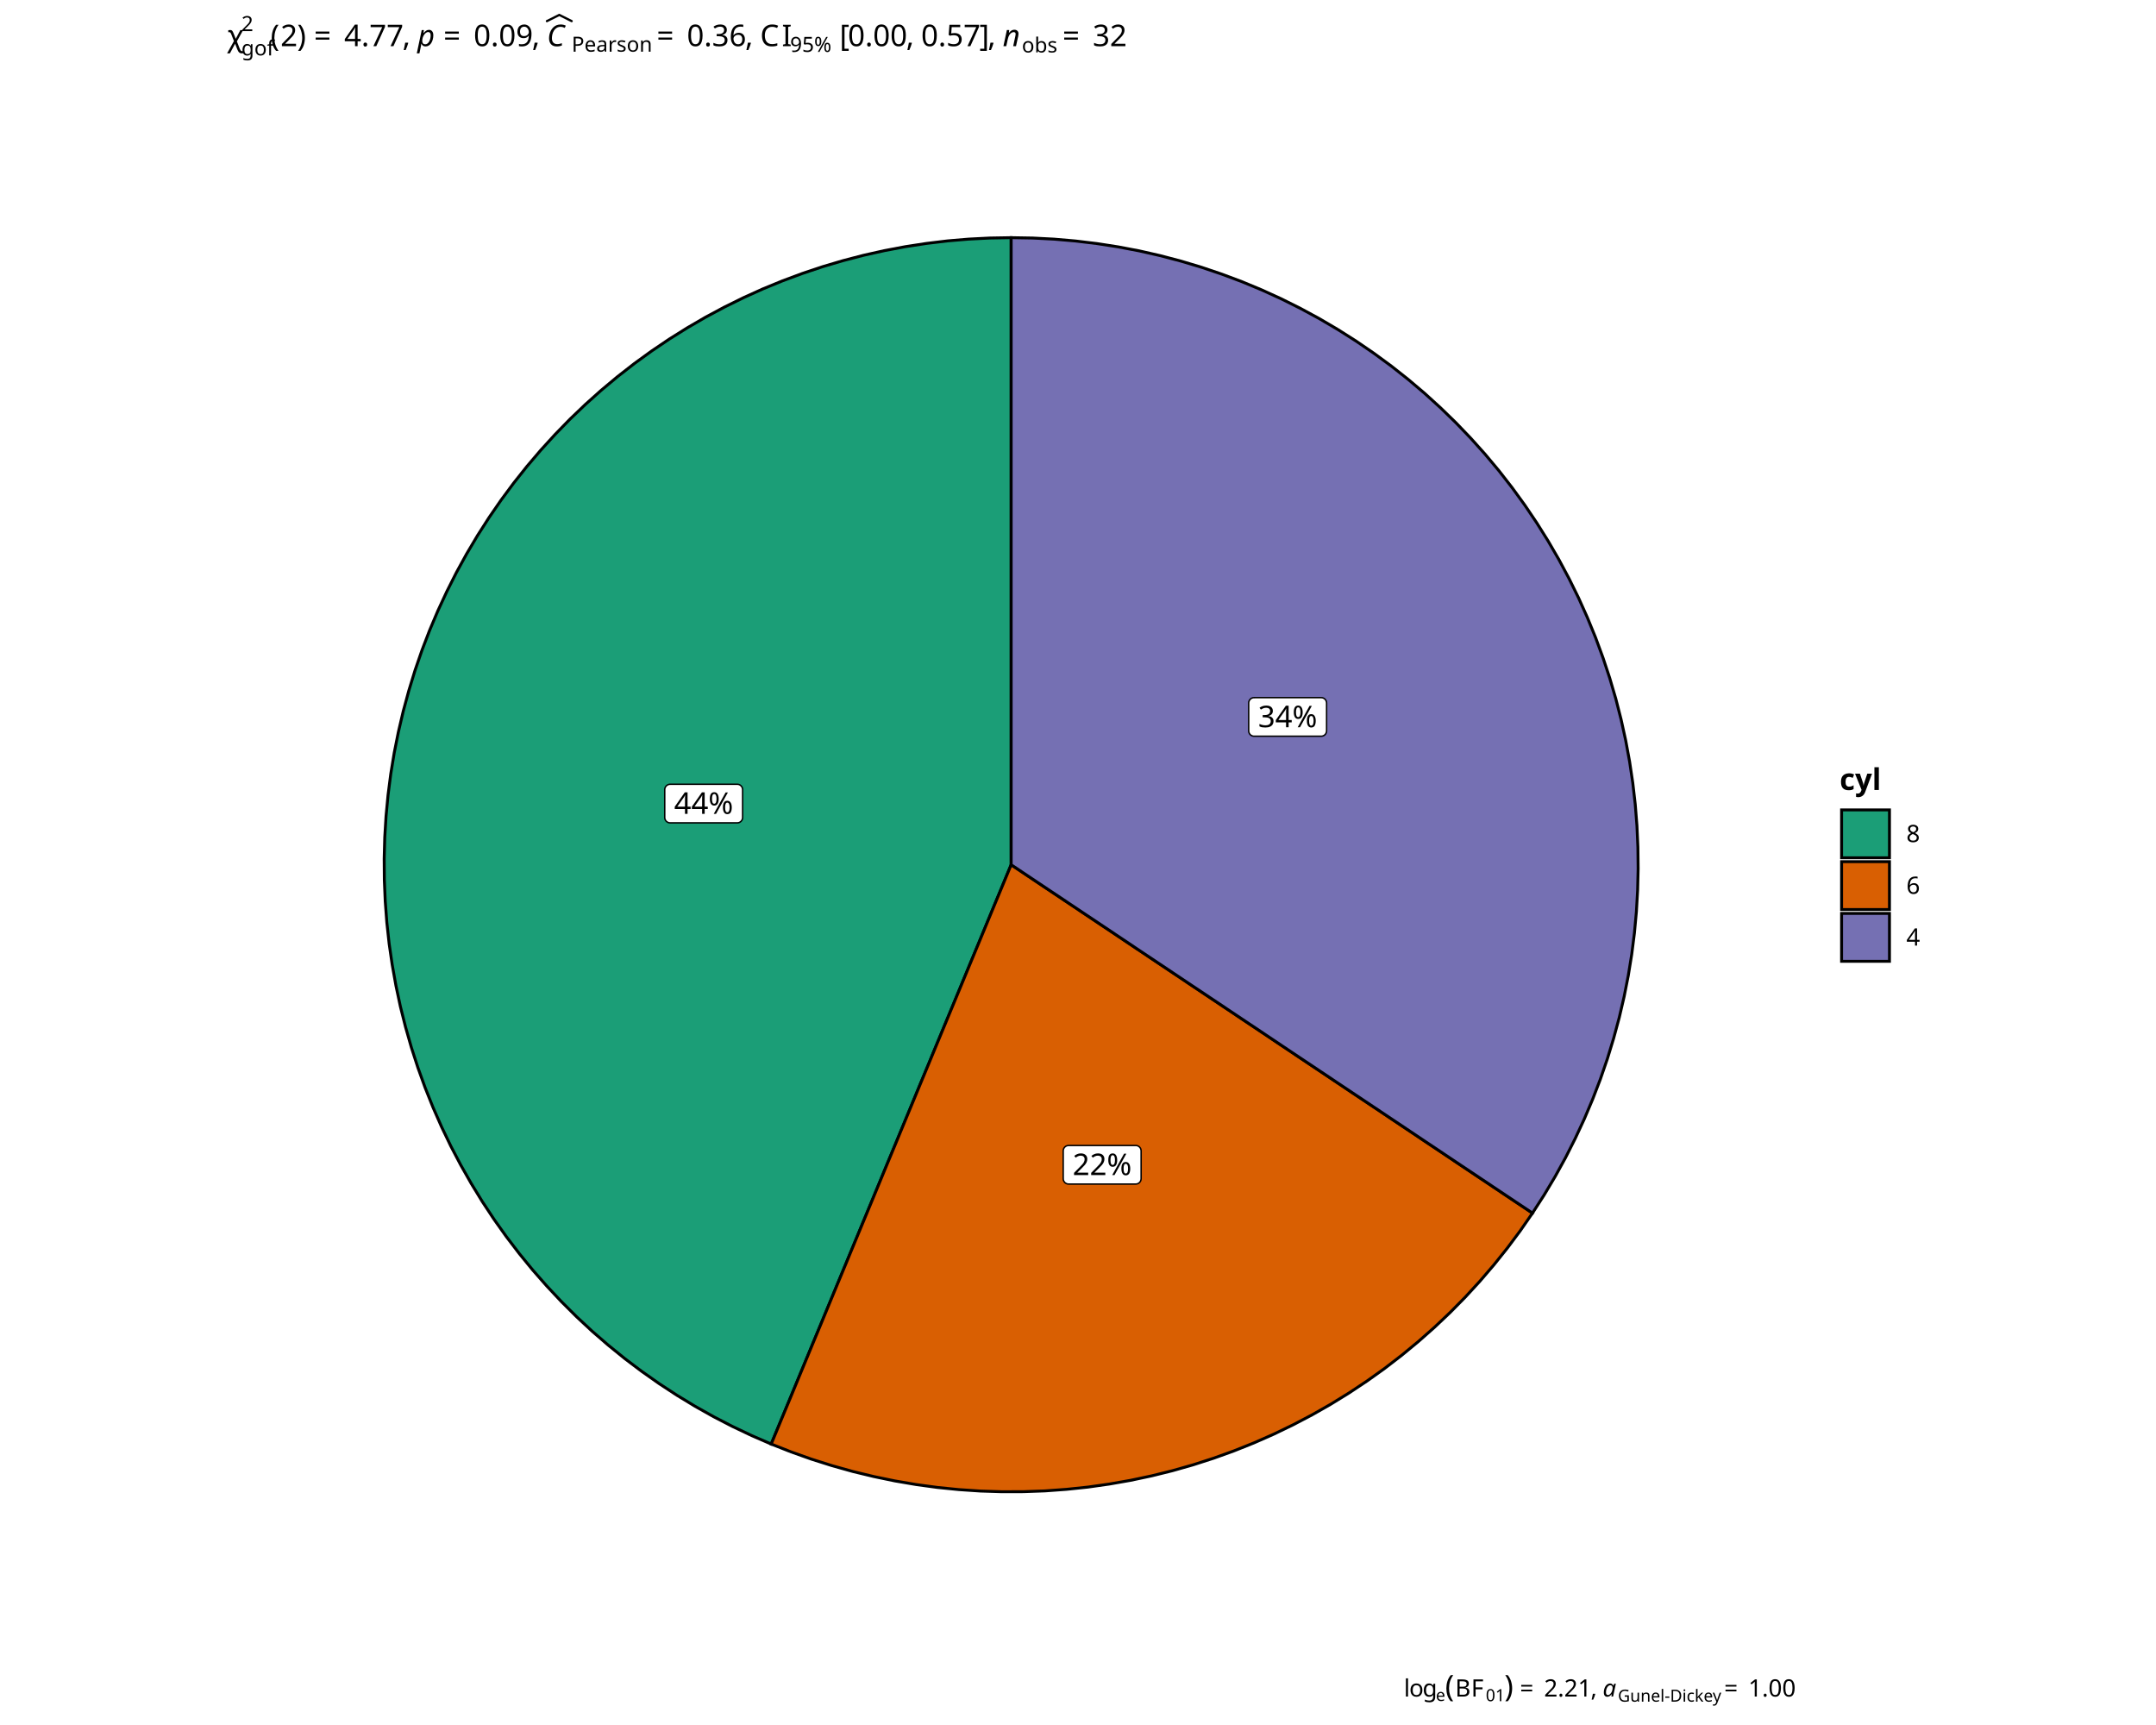
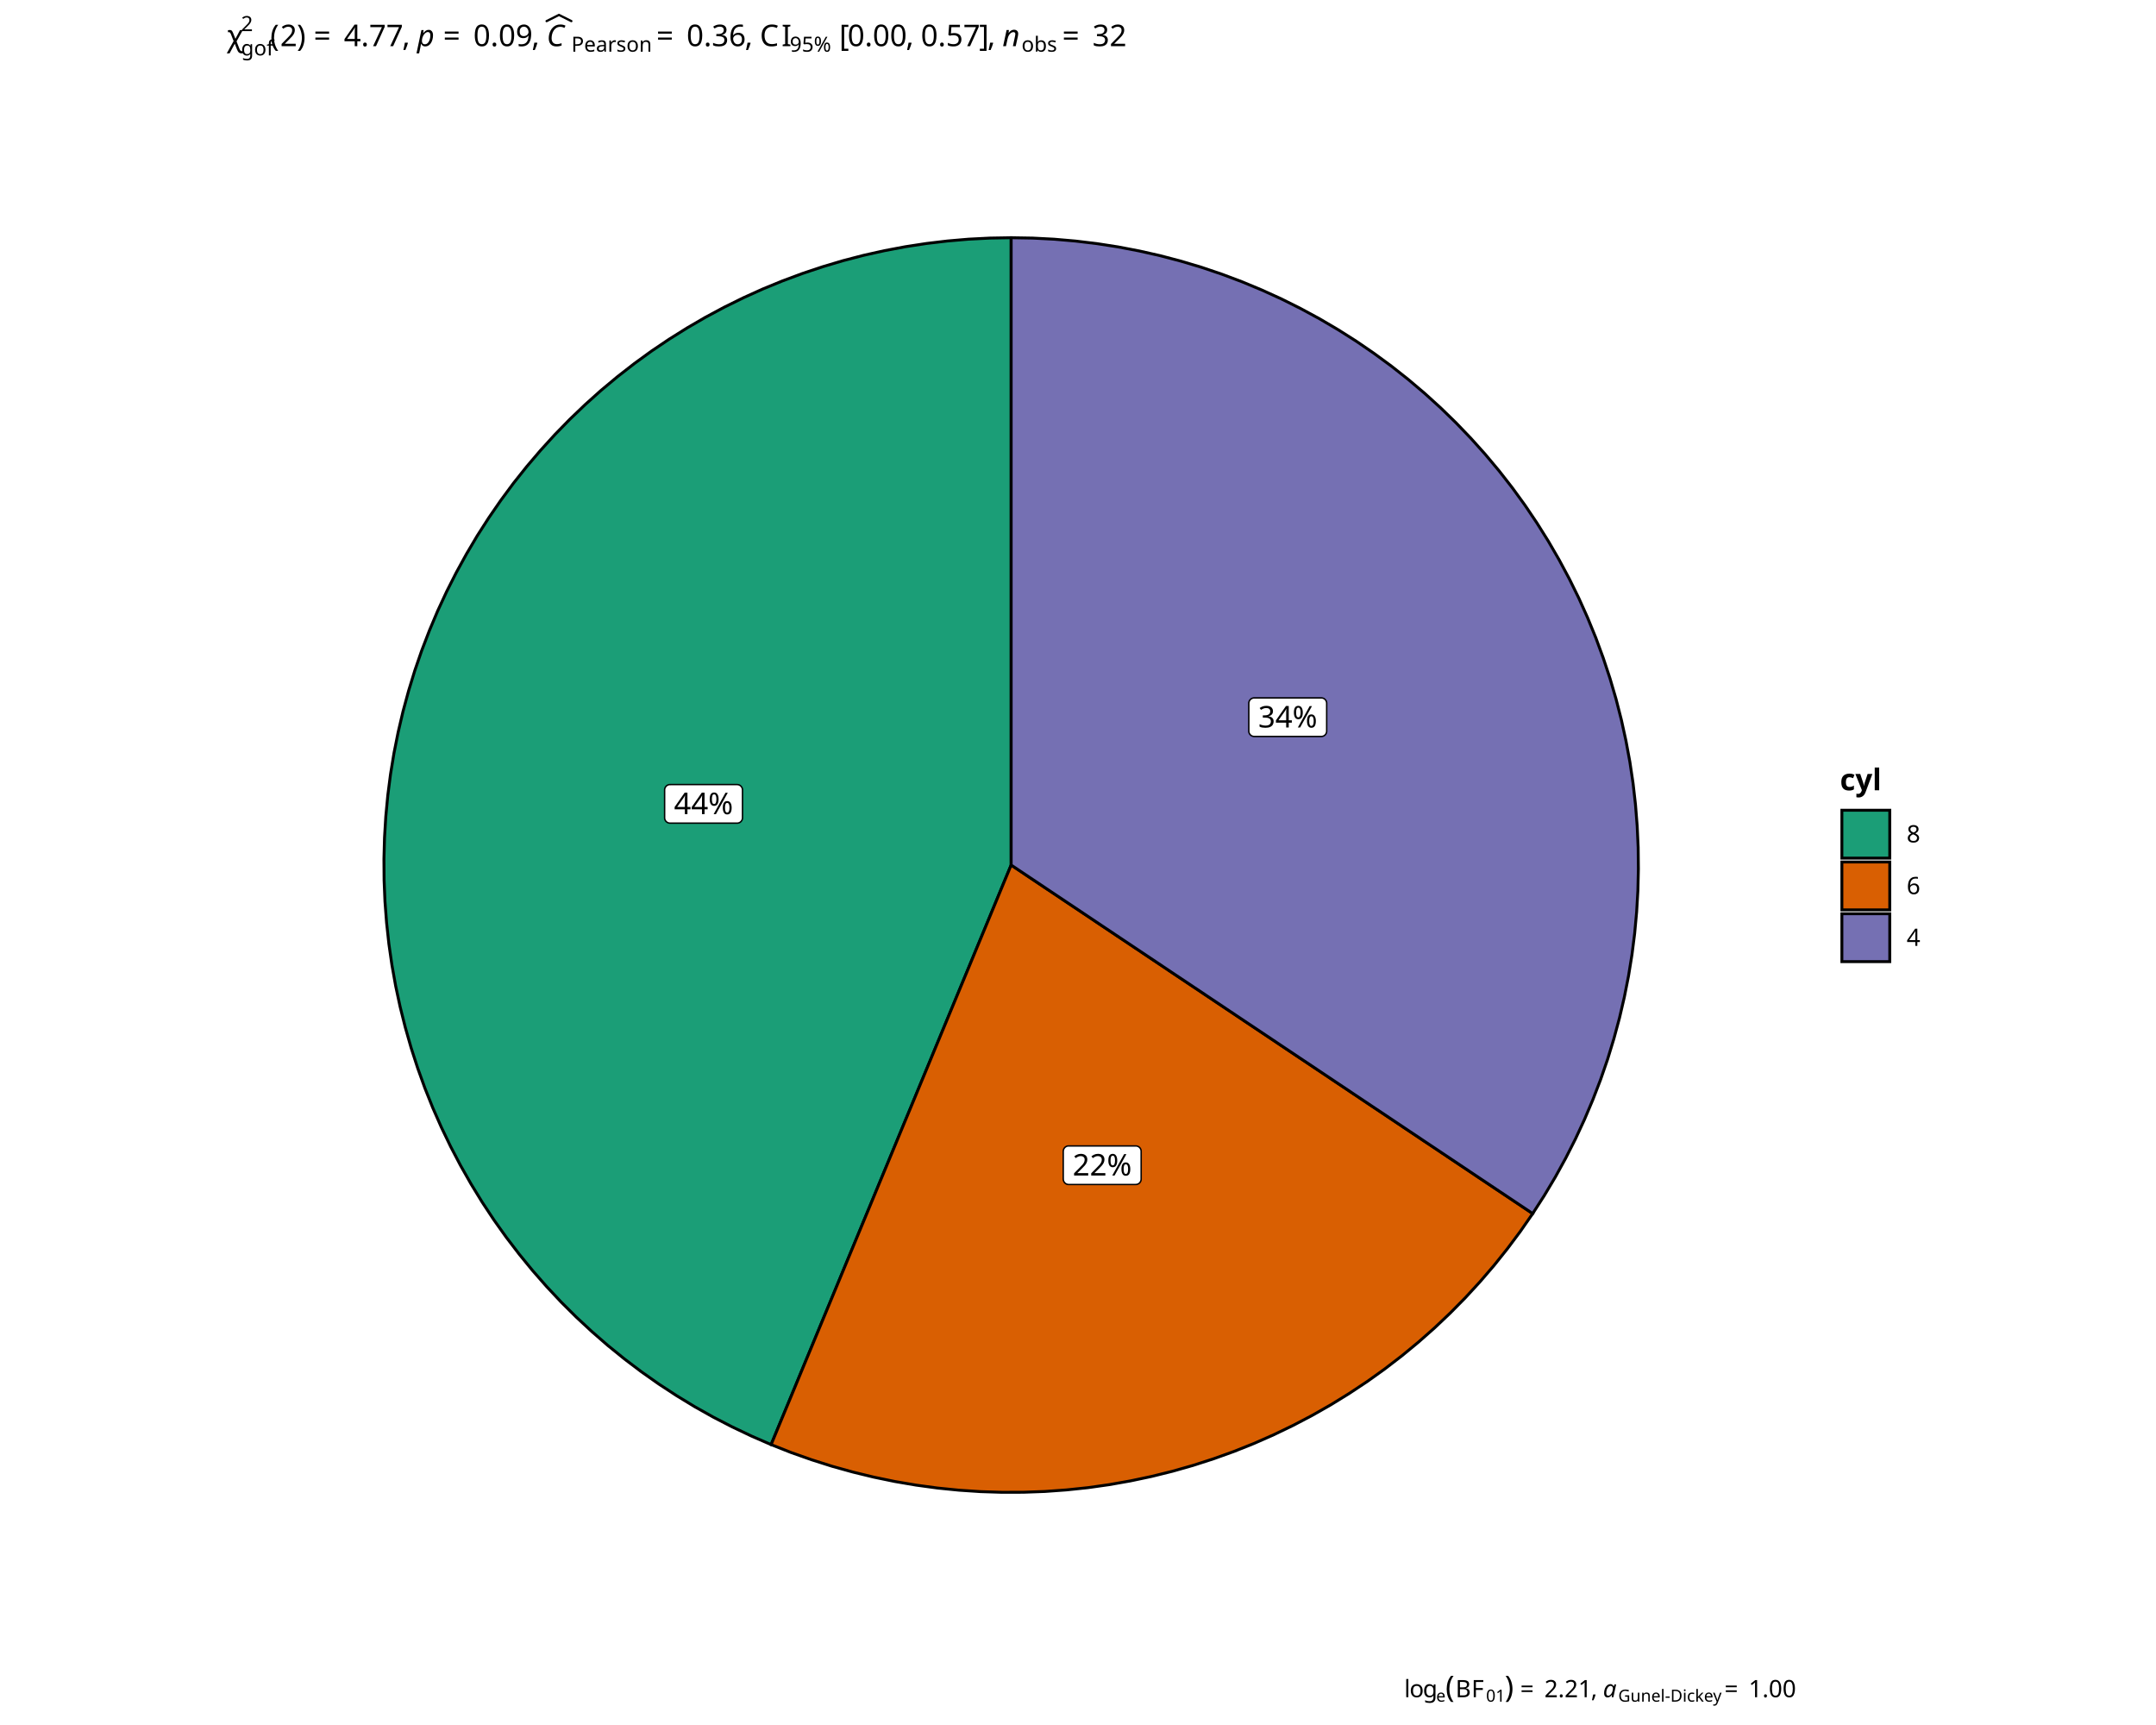
<svg xmlns="http://www.w3.org/2000/svg" class="svglite" data-engine-version="2.0" width="720.00pt" height="576.00pt" viewBox="0 0 720.00 576.00">
  <defs>
    <style type="text/css">
    .svglite line, .svglite polyline, .svglite polygon, .svglite path, .svglite rect, .svglite circle {
      fill: none;
      stroke: #000000;
      stroke-linecap: round;
      stroke-linejoin: round;
      stroke-miterlimit: 10.00;
    }
  </style>
  </defs>
  <rect width="100%" height="100%" style="stroke: none; fill: #FFFFFF;" />
  <defs>
    <clipPath id="cpMC4wMHw3MjAuMDB8MC4wMHw1NzYuMDA=">
      <rect x="0.00" y="0.00" width="720.00" height="576.00" />
    </clipPath>
  </defs>
  <g clip-path="url(#cpMC4wMHw3MjAuMDB8MC4wMHw1NzYuMDA=)">
</g>
  <defs>
-     <clipPath id="cpNjguOTd8NjUxLjAzfDAuMDB8NTc2LjAw">
-       <rect x="68.97" y="0.00" width="582.06" height="576.00" />
+     <clipPath id="cpNjguODd8NjUxLjEzfDAuMDB8NTc2LjAw">
+       <rect x="68.87" y="0.00" width="582.27" height="576.00" />
    </clipPath>
  </defs>
-   <g clip-path="url(#cpNjguOTd8NjUxLjAzfDAuMDB8NTc2LjAw)">
-     <rect x="68.97" y="0.00" width="582.06" height="576.00" style="stroke-width: 0.97; stroke: #FFFFFF; fill: #FFFFFF;" />
+   <g clip-path="url(#cpNjguODd8NjUxLjEzfDAuMDB8NTc2LjAw)">
+     <rect x="68.87" y="0.00" width="582.27" height="576.00" style="stroke-width: 0.97; stroke: #FFFFFF; fill: #FFFFFF;" />
  </g>
  <g clip-path="url(#cpMC4wMHw3MjAuMDB8MC4wMHw1NzYuMDA=)">
</g>
  <defs>
-     <clipPath id="cpNzUuOTV8NTk5LjQxfDI3LjAxfDU1MC40OA==">
-       <rect x="75.95" y="27.01" width="523.46" height="523.46" />
+     <clipPath id="cpNzUuODR8NTk5LjUyfDI3LjAxfDU1MC42OQ==">
+       <rect x="75.84" y="27.01" width="523.67" height="523.67" />
    </clipPath>
  </defs>
-   <g clip-path="url(#cpNzUuOTV8NTk5LjQxfDI3LjAxfDU1MC40OA==)">
-     <rect x="75.95" y="27.01" width="523.46" height="523.46" style="stroke-width: 0.97; stroke: none; fill: #FFFFFF;" />
-     <polygon points="337.68,288.75 337.68,281.53 337.68,274.31 337.68,267.09 337.68,259.87 337.68,252.64 337.68,245.42 337.68,238.20 337.68,230.98 337.68,223.76 337.68,216.54 337.68,209.32 337.68,202.10 337.68,194.88 337.68,187.66 337.68,180.44 337.68,173.22 337.68,166.00 337.68,158.78 337.68,151.56 337.68,144.34 337.68,137.12 337.68,129.90 337.68,122.68 337.68,115.46 337.68,108.24 337.68,101.02 337.68,93.80 337.68,86.58 337.68,79.36 330.57,79.48 323.48,79.84 316.40,80.44 309.34,81.29 302.32,82.37 295.34,83.69 288.40,85.24 281.53,87.03 274.71,89.05 267.98,91.30 261.32,93.78 254.74,96.48 248.27,99.41 241.90,102.55 235.63,105.91 229.49,109.48 223.47,113.25 217.58,117.23 211.83,121.40 206.22,125.77 200.77,130.32 195.47,135.06 190.34,139.97 185.38,145.06 180.59,150.31 175.98,155.72 171.56,161.28 167.33,166.99 163.30,172.84 159.47,178.82 155.84,184.93 152.42,191.16 149.22,197.51 146.23,203.95 143.46,210.50 140.92,217.13 138.60,223.85 136.52,230.64 134.66,237.50 133.04,244.42 131.65,251.39 130.50,258.40 129.59,265.45 128.92,272.52 128.49,279.61 128.30,286.72 128.35,293.82 128.65,300.92 129.18,308.01 129.95,315.07 130.97,322.10 132.22,329.10 133.70,336.05 135.43,342.94 137.38,349.77 139.57,356.53 141.98,363.21 144.62,369.81 147.48,376.31 150.56,382.72 153.86,389.01 157.37,395.19 161.08,401.25 165.00,407.18 169.12,412.97 173.43,418.61 177.93,424.11 182.62,429.45 187.48,434.63 192.52,439.65 197.72,444.49 203.09,449.14 208.61,453.62 214.28,457.90 220.09,461.99 226.03,465.88 232.11,469.57 238.30,473.05 244.61,476.31 251.03,479.36 257.55,482.19 260.31,475.52 263.08,468.85 265.84,462.18 268.60,455.51 271.36,448.84 274.13,442.17 276.89,435.50 279.65,428.83 282.42,422.16 285.18,415.49 287.94,408.82 290.71,402.15 293.47,395.48 296.23,388.80 299.00,382.13 301.76,375.46 304.52,368.79 307.28,362.12 310.05,355.45 312.81,348.78 315.57,342.11 318.34,335.44 321.10,328.77 323.86,322.10 326.63,315.43 329.39,308.76 332.15,302.09 334.92,295.42 337.68,288.75 " style="stroke-width: 0.97; stroke-linecap: butt; stroke-linejoin: miter; fill: #1B9E77;" />
-     <polygon points="337.68,288.75 334.92,295.42 332.15,302.09 329.39,308.76 326.63,315.43 323.86,322.10 321.10,328.77 318.34,335.44 315.57,342.11 312.81,348.78 310.05,355.45 307.28,362.12 304.52,368.79 301.76,375.46 299.00,382.13 296.23,388.80 293.47,395.48 290.71,402.15 287.94,408.82 285.18,415.49 282.42,422.16 279.65,428.83 276.89,435.50 274.13,442.17 271.36,448.84 268.60,455.51 265.84,462.18 263.08,468.85 260.31,475.52 257.55,482.19 264.24,484.83 271.02,487.24 277.88,489.41 284.81,491.35 291.80,493.04 298.85,494.50 305.94,495.71 313.07,496.68 320.23,497.40 327.40,497.88 334.59,498.11 341.79,498.09 348.98,497.83 356.15,497.31 363.31,496.56 370.43,495.55 377.52,494.31 384.56,492.82 391.54,491.09 398.46,489.12 405.31,486.91 412.08,484.47 418.76,481.80 425.34,478.90 431.82,475.77 438.19,472.43 444.44,468.87 450.57,465.09 456.56,461.11 462.41,456.93 468.11,452.54 473.66,447.96 479.05,443.20 484.28,438.25 489.33,433.13 494.20,427.83 498.88,422.37 503.38,416.75 507.68,410.99 511.78,405.07 505.77,401.06 499.77,397.05 493.77,393.04 487.76,389.03 481.76,385.02 475.76,381.01 469.75,376.99 463.75,372.98 457.75,368.97 451.74,364.96 445.74,360.95 439.74,356.94 433.73,352.93 427.73,348.92 421.73,344.90 415.72,340.89 409.72,336.88 403.72,332.87 397.71,328.86 391.71,324.85 385.71,320.84 379.70,316.83 373.70,312.81 367.70,308.80 361.69,304.79 355.69,300.78 349.68,296.77 343.68,292.76 337.68,288.75 " style="stroke-width: 0.97; stroke-linecap: butt; stroke-linejoin: miter; fill: #D95F02;" />
-     <polygon points="337.68,288.75 343.68,292.76 349.68,296.77 355.69,300.78 361.69,304.79 367.70,308.80 373.70,312.81 379.70,316.83 385.71,320.84 391.71,324.85 397.71,328.86 403.72,332.87 409.72,336.88 415.72,340.89 421.73,344.90 427.73,348.92 433.73,352.93 439.74,356.94 445.74,360.95 451.74,364.96 457.75,368.97 463.75,372.98 469.75,376.99 475.76,381.01 481.76,385.02 487.76,389.03 493.77,393.04 499.77,397.05 505.77,401.06 511.78,405.07 515.66,399.04 519.34,392.87 522.80,386.59 526.04,380.18 529.07,373.67 531.87,367.06 534.44,360.36 536.78,353.57 538.88,346.71 540.75,339.78 542.38,332.79 543.77,325.75 544.92,318.66 545.82,311.54 546.48,304.39 546.89,297.23 547.06,290.05 546.98,282.87 546.66,275.70 546.09,268.55 545.27,261.42 544.21,254.32 542.91,247.26 541.37,240.25 539.59,233.29 537.57,226.41 535.31,219.59 532.83,212.86 530.11,206.21 527.17,199.66 524.00,193.22 520.62,186.89 517.02,180.68 513.21,174.60 509.20,168.65 504.98,162.84 500.57,157.18 495.96,151.67 491.17,146.33 486.20,141.15 481.05,136.15 475.74,131.32 470.26,126.68 464.63,122.23 458.84,117.98 452.92,113.93 446.86,110.08 440.67,106.44 434.36,103.02 427.94,99.81 421.41,96.83 414.78,94.07 408.06,91.55 401.26,89.25 394.39,87.19 387.45,85.36 380.45,83.77 373.39,82.43 366.30,81.33 359.18,80.47 352.02,79.85 344.86,79.48 337.68,79.36 337.68,86.58 337.68,93.80 337.68,101.02 337.68,108.24 337.68,115.46 337.68,122.68 337.68,129.90 337.68,137.12 337.68,144.34 337.68,151.56 337.68,158.78 337.68,166.00 337.68,173.22 337.68,180.44 337.68,187.66 337.68,194.88 337.68,202.10 337.68,209.32 337.68,216.54 337.68,223.76 337.68,230.98 337.68,238.20 337.68,245.42 337.68,252.64 337.68,259.87 337.68,267.09 337.68,274.31 337.68,281.53 337.68,288.75 " style="stroke-width: 0.97; stroke-linecap: butt; stroke-linejoin: miter; fill: #7570B3;" />
-     <polygon points="223.79,274.76 246.20,274.76 246.13,274.76 246.42,274.75 246.71,274.69 246.98,274.59 247.23,274.44 247.45,274.26 247.64,274.04 247.80,273.80 247.91,273.53 247.98,273.25 248.00,272.96 248.00,272.96 248.00,263.68 248.00,263.68 247.98,263.39 247.91,263.11 247.80,262.84 247.64,262.60 247.45,262.38 247.23,262.20 246.98,262.05 246.71,261.95 246.42,261.89 246.20,261.88 223.79,261.88 224.01,261.89 223.72,261.88 223.43,261.92 223.15,262.00 222.89,262.12 222.65,262.29 222.44,262.49 222.27,262.72 222.13,262.97 222.04,263.25 221.99,263.54 221.99,263.68 221.99,272.96 221.99,272.82 221.99,273.11 222.04,273.39 222.13,273.67 222.27,273.92 222.44,274.16 222.65,274.36 222.89,274.52 223.15,274.65 223.43,274.73 223.72,274.76 " style="stroke-width: 0.48; fill: #FFFFFF;" />
-     <text x="235.00" y="271.76" text-anchor="middle" style="font-size: 10.00px; font-family: sans;" textLength="20.02px" lengthAdjust="spacingAndGlyphs">44%</text>
-     <polygon points="356.86,395.37 379.28,395.37 379.20,395.37 379.49,395.36 379.78,395.30 380.05,395.20 380.30,395.05 380.52,394.87 380.72,394.65 380.87,394.41 380.98,394.14 381.05,393.86 381.08,393.57 381.08,393.57 381.08,384.29 381.08,384.29 381.05,384.00 380.98,383.72 380.87,383.45 380.72,383.21 380.52,382.99 380.30,382.81 380.05,382.66 379.78,382.56 379.49,382.50 379.28,382.49 356.86,382.49 357.08,382.50 356.79,382.49 356.50,382.53 356.22,382.61 355.96,382.73 355.72,382.90 355.51,383.10 355.34,383.33 355.20,383.58 355.11,383.86 355.07,384.14 355.06,384.29 355.06,393.57 355.07,393.43 355.07,393.72 355.11,394.00 355.20,394.28 355.34,394.53 355.51,394.77 355.72,394.97 355.96,395.13 356.22,395.25 356.50,395.34 356.79,395.37 " style="stroke-width: 0.48; fill: #FFFFFF;" />
-     <text x="368.07" y="392.37" text-anchor="middle" style="font-size: 10.00px; font-family: sans;" textLength="20.02px" lengthAdjust="spacingAndGlyphs">22%</text>
-     <polygon points="418.80,245.83 441.22,245.83 441.14,245.83 441.43,245.82 441.72,245.76 441.99,245.66 442.24,245.52 442.46,245.33 442.66,245.12 442.81,244.87 442.92,244.60 442.99,244.32 443.02,244.03 443.02,244.03 443.02,234.75 443.02,234.75 442.99,234.46 442.92,234.18 442.81,233.92 442.66,233.67 442.46,233.45 442.24,233.27 441.99,233.13 441.72,233.02 441.43,232.97 441.22,232.95 418.80,232.95 419.02,232.97 418.73,232.95 418.44,232.99 418.16,233.07 417.90,233.19 417.66,233.36 417.45,233.56 417.28,233.79 417.15,234.05 417.05,234.32 417.01,234.61 417.00,234.75 417.00,244.03 417.01,243.89 417.01,244.18 417.05,244.47 417.15,244.74 417.28,245.00 417.45,245.23 417.66,245.43 417.90,245.59 418.16,245.72 418.44,245.80 418.73,245.83 " style="stroke-width: 0.48; fill: #FFFFFF;" />
-     <text x="430.01" y="242.83" text-anchor="middle" style="font-size: 10.00px; font-family: sans;" textLength="20.02px" lengthAdjust="spacingAndGlyphs">34%</text>
+   <g clip-path="url(#cpNzUuODR8NTk5LjUyfDI3LjAxfDU1MC42OQ==)">
+     <rect x="75.84" y="27.01" width="523.67" height="523.67" style="stroke-width: 0.97; stroke: none; fill: #FFFFFF;" />
+     <polygon points="337.68,288.85 337.68,281.63 337.68,274.40 337.68,267.18 337.68,259.96 337.68,252.74 337.68,245.51 337.68,238.29 337.68,231.07 337.68,223.84 337.68,216.62 337.68,209.40 337.68,202.17 337.68,194.95 337.68,187.73 337.68,180.50 337.68,173.28 337.68,166.06 337.68,158.84 337.68,151.61 337.68,144.39 337.68,137.17 337.68,129.94 337.68,122.72 337.68,115.50 337.68,108.27 337.68,101.05 337.68,93.83 337.68,86.60 337.68,79.38 330.57,79.50 323.47,79.86 316.39,80.47 309.33,81.31 302.30,82.39 295.32,83.71 288.38,85.26 281.50,87.05 274.69,89.08 267.95,91.33 261.29,93.81 254.71,96.51 248.23,99.44 241.86,102.58 235.59,105.94 229.45,109.51 223.42,113.29 217.53,117.26 211.78,121.44 206.17,125.81 200.71,130.36 195.42,135.10 190.28,140.02 185.32,145.10 180.53,150.36 175.92,155.77 171.49,161.33 167.26,167.05 163.23,172.90 159.39,178.88 155.77,185.00 152.35,191.23 149.14,197.57 146.15,204.02 143.39,210.57 140.84,217.21 138.52,223.93 136.44,230.72 134.58,237.58 132.96,244.51 131.57,251.48 130.42,258.49 129.51,265.54 128.84,272.62 128.41,279.71 128.22,286.82 128.27,293.93 128.56,301.03 129.10,308.12 129.87,315.19 130.88,322.22 132.13,329.22 133.62,336.17 135.35,343.07 137.30,349.90 139.49,356.66 141.90,363.35 144.54,369.95 147.41,376.46 150.49,382.86 153.79,389.16 157.30,395.34 161.01,401.40 164.93,407.33 169.05,413.12 173.37,418.77 177.87,424.27 182.56,429.62 187.42,434.80 192.46,439.81 197.67,444.65 203.03,449.31 208.56,453.79 214.23,458.08 220.04,462.17 225.99,466.06 232.06,469.75 238.26,473.23 244.58,476.49 251.00,479.54 257.52,482.38 260.28,475.70 263.05,469.03 265.81,462.36 268.57,455.68 271.34,449.01 274.10,442.34 276.87,435.66 279.63,428.99 282.39,422.32 285.16,415.64 287.92,408.97 290.69,402.30 293.45,395.62 296.22,388.95 298.98,382.28 301.74,375.60 304.51,368.93 307.27,362.26 310.04,355.58 312.80,348.91 315.56,342.24 318.33,335.56 321.09,328.89 323.86,322.22 326.62,315.54 329.39,308.87 332.15,302.20 334.91,295.52 337.68,288.85 " style="stroke-width: 0.97; stroke-linecap: butt; stroke-linejoin: miter; fill: #1B9E77;" />
+     <polygon points="337.68,288.85 334.91,295.52 332.15,302.20 329.39,308.87 326.62,315.54 323.86,322.22 321.09,328.89 318.33,335.56 315.56,342.24 312.80,348.91 310.04,355.58 307.27,362.26 304.51,368.93 301.74,375.60 298.98,382.28 296.22,388.95 293.45,395.62 290.69,402.30 287.92,408.97 285.16,415.64 282.39,422.32 279.63,428.99 276.87,435.66 274.10,442.34 271.34,449.01 268.57,455.68 265.81,462.36 263.05,469.03 260.28,475.70 257.52,482.38 264.21,485.02 271.00,487.42 277.86,489.60 284.79,491.53 291.78,493.23 298.83,494.69 305.93,495.90 313.06,496.87 320.22,497.59 327.40,498.07 334.59,498.30 341.79,498.28 348.98,498.02 356.16,497.50 363.32,496.75 370.45,495.74 377.53,494.49 384.58,493.00 391.56,491.27 398.48,489.30 405.33,487.09 412.11,484.65 418.79,481.98 425.37,479.08 431.86,475.95 438.23,472.61 444.48,469.05 450.61,465.27 456.61,461.29 462.46,457.10 468.17,452.71 473.72,448.13 479.11,443.37 484.33,438.42 489.39,433.29 494.26,427.99 498.95,422.53 503.44,416.91 507.75,411.14 511.85,405.23 505.84,401.21 499.83,397.20 493.83,393.19 487.82,389.17 481.82,385.16 475.81,381.15 469.81,377.14 463.80,373.12 457.79,369.11 451.79,365.10 445.78,361.08 439.78,357.07 433.77,353.06 427.77,349.05 421.76,345.03 415.75,341.02 409.75,337.01 403.74,332.99 397.74,328.98 391.73,324.97 385.72,320.95 379.72,316.94 373.71,312.93 367.71,308.92 361.70,304.90 355.70,300.89 349.69,296.88 343.68,292.86 337.68,288.85 " style="stroke-width: 0.97; stroke-linecap: butt; stroke-linejoin: miter; fill: #D95F02;" />
+     <polygon points="337.68,288.85 343.68,292.86 349.69,296.88 355.70,300.89 361.70,304.90 367.71,308.92 373.71,312.93 379.72,316.94 385.72,320.95 391.73,324.97 397.74,328.98 403.74,332.99 409.75,337.01 415.75,341.02 421.76,345.03 427.77,349.05 433.77,353.06 439.78,357.07 445.78,361.08 451.79,365.10 457.79,369.11 463.80,373.12 469.81,377.14 475.81,381.15 481.82,385.16 487.82,389.17 493.83,393.19 499.83,397.20 505.84,401.21 511.85,405.23 515.73,399.19 519.41,393.02 522.87,386.73 526.12,380.32 529.14,373.81 531.94,367.20 534.52,360.49 536.86,353.71 538.96,346.84 540.83,339.91 542.46,332.91 543.85,325.87 545.00,318.78 545.90,311.66 546.56,304.50 546.98,297.34 547.14,290.16 547.07,282.98 546.74,275.80 546.17,268.64 545.36,261.51 544.30,254.41 542.99,247.35 541.45,240.33 539.67,233.38 537.65,226.49 535.39,219.67 532.91,212.93 530.19,206.28 527.25,199.73 524.08,193.29 520.69,186.96 517.09,180.74 513.28,174.66 509.27,168.70 505.05,162.89 500.63,157.23 496.02,151.72 491.23,146.38 486.26,141.20 481.11,136.19 475.79,131.36 470.31,126.72 464.68,122.27 458.89,118.02 452.97,113.96 446.90,110.11 440.71,106.47 434.40,103.05 427.98,99.84 421.44,96.86 414.81,94.10 408.09,91.57 401.29,89.27 394.41,87.21 387.47,85.38 380.46,83.80 373.41,82.45 366.31,81.35 359.18,80.49 352.03,79.87 344.86,79.50 337.68,79.38 337.68,86.60 337.68,93.83 337.68,101.05 337.68,108.27 337.68,115.50 337.68,122.72 337.68,129.94 337.68,137.17 337.68,144.39 337.68,151.61 337.68,158.84 337.68,166.06 337.68,173.28 337.68,180.50 337.68,187.73 337.68,194.95 337.68,202.17 337.68,209.40 337.68,216.62 337.68,223.84 337.68,231.07 337.68,238.29 337.68,245.51 337.68,252.74 337.68,259.96 337.68,267.18 337.68,274.40 337.68,281.63 337.68,288.85 " style="stroke-width: 0.97; stroke-linecap: butt; stroke-linejoin: miter; fill: #7570B3;" />
+     <polygon points="223.75,274.86 246.16,274.86 246.09,274.86 246.38,274.85 246.66,274.79 246.94,274.69 247.19,274.54 247.41,274.36 247.60,274.14 247.76,273.90 247.87,273.63 247.94,273.35 247.96,273.06 247.96,273.06 247.96,263.78 247.96,263.78 247.94,263.49 247.87,263.21 247.76,262.94 247.60,262.70 247.41,262.48 247.19,262.30 246.94,262.15 246.66,262.05 246.38,261.99 246.16,261.98 223.75,261.98 223.96,261.99 223.68,261.98 223.39,262.01 223.11,262.09 222.85,262.22 222.61,262.38 222.40,262.58 222.23,262.82 222.09,263.07 222.00,263.35 221.95,263.63 221.95,263.78 221.95,273.06 221.95,272.91 221.95,273.20 222.00,273.49 222.09,273.76 222.23,274.02 222.40,274.25 222.61,274.45 222.85,274.62 223.11,274.74 223.39,274.82 223.68,274.86 " style="stroke-width: 0.48; fill: #FFFFFF;" />
+     <text x="234.96" y="271.86" text-anchor="middle" style="font-size: 10.00px; font-family: sans;" textLength="20.02px" lengthAdjust="spacingAndGlyphs">44%</text>
+     <polygon points="356.87,395.52 379.29,395.52 379.22,395.52 379.51,395.50 379.79,395.45 380.06,395.34 380.31,395.20 380.54,395.02 380.73,394.80 380.88,394.55 381.00,394.29 381.07,394.01 381.09,393.72 381.09,393.72 381.09,384.44 381.09,384.44 381.07,384.15 381.00,383.87 380.88,383.60 380.73,383.35 380.54,383.14 380.31,382.95 380.06,382.81 379.79,382.71 379.51,382.65 379.29,382.64 356.87,382.64 357.09,382.65 356.80,382.64 356.51,382.67 356.23,382.75 355.97,382.88 355.73,383.04 355.53,383.24 355.35,383.47 355.22,383.73 355.13,384.00 355.08,384.29 355.07,384.44 355.07,393.72 355.08,393.57 355.08,393.86 355.13,394.15 355.22,394.42 355.35,394.68 355.53,394.91 355.73,395.11 355.97,395.28 356.23,395.40 356.51,395.48 356.80,395.52 " style="stroke-width: 0.48; fill: #FFFFFF;" />
+     <text x="368.08" y="392.52" text-anchor="middle" style="font-size: 10.00px; font-family: sans;" textLength="20.02px" lengthAdjust="spacingAndGlyphs">22%</text>
+     <polygon points="418.84,245.92 441.25,245.92 441.18,245.92 441.47,245.91 441.75,245.85 442.03,245.75 442.28,245.60 442.50,245.42 442.69,245.20 442.85,244.96 442.96,244.69 443.03,244.41 443.05,244.12 443.05,244.12 443.05,234.84 443.05,234.84 443.03,234.55 442.96,234.27 442.85,234.00 442.69,233.76 442.50,233.54 442.28,233.36 442.03,233.21 441.75,233.11 441.47,233.05 441.25,233.04 418.84,233.04 419.06,233.05 418.77,233.04 418.48,233.07 418.20,233.16 417.94,233.28 417.70,233.44 417.49,233.64 417.32,233.88 417.18,234.13 417.09,234.41 417.04,234.69 417.04,234.84 417.04,244.12 417.04,243.98 417.04,244.27 417.09,244.55 417.18,244.83 417.32,245.08 417.49,245.31 417.70,245.51 417.94,245.68 418.20,245.80 418.48,245.88 418.77,245.92 " style="stroke-width: 0.48; fill: #FFFFFF;" />
+     <text x="430.05" y="242.92" text-anchor="middle" style="font-size: 10.00px; font-family: sans;" textLength="20.02px" lengthAdjust="spacingAndGlyphs">34%</text>
  </g>
  <g clip-path="url(#cpMC4wMHw3MjAuMDB8MC4wMHw1NzYuMDA=)">
-     <rect x="609.37" y="250.87" width="36.67" height="75.74" style="stroke-width: 0.97; stroke: none; fill: #FFFFFF;" />
-     <text x="614.35" y="263.78" style="font-size: 10.00px; font-weight: bold; font-family: sans;" textLength="12.23px" lengthAdjust="spacingAndGlyphs">cyl</text>
-     <rect x="614.35" y="269.80" width="17.28" height="17.28" style="stroke-width: 0.97; stroke: none; fill: #FFFFFF;" />
-     <rect x="615.00" y="270.44" width="15.99" height="15.99" style="stroke-width: 0.97; stroke-linecap: butt; stroke-linejoin: miter; fill: #1B9E77;" />
-     <rect x="614.35" y="287.08" width="17.28" height="17.28" style="stroke-width: 0.97; stroke: none; fill: #FFFFFF;" />
-     <rect x="615.00" y="287.72" width="15.99" height="15.99" style="stroke-width: 0.97; stroke-linecap: butt; stroke-linejoin: miter; fill: #D95F02;" />
-     <rect x="614.35" y="304.36" width="17.28" height="17.28" style="stroke-width: 0.97; stroke: none; fill: #FFFFFF;" />
-     <rect x="615.00" y="305.00" width="15.99" height="15.99" style="stroke-width: 0.97; stroke-linecap: butt; stroke-linejoin: miter; fill: #7570B3;" />
-     <text x="636.62" y="281.19" style="font-size: 8.00px; font-family: sans;" textLength="4.45px" lengthAdjust="spacingAndGlyphs">8</text>
-     <text x="636.62" y="298.47" style="font-size: 8.00px; font-family: sans;" textLength="4.45px" lengthAdjust="spacingAndGlyphs">6</text>
-     <text x="636.62" y="315.75" style="font-size: 8.00px; font-family: sans;" textLength="4.45px" lengthAdjust="spacingAndGlyphs">4</text>
-     <text x="75.95" y="15.41" style="font-size: 10.00px; font-family: sans;" textLength="4.65px" lengthAdjust="spacingAndGlyphs">χ</text>
-     <text x="80.60" y="18.50" style="font-size: 7.00px; font-family: sans;" textLength="9.73px" lengthAdjust="spacingAndGlyphs">gof</text>
-     <text x="80.60" y="10.38" style="font-size: 7.00px; font-family: sans;" textLength="3.89px" lengthAdjust="spacingAndGlyphs">2</text>
-     <text x="90.33" y="15.41" style="font-size: 10.00px; font-family: sans;" textLength="3.33px" lengthAdjust="spacingAndGlyphs">(</text>
-     <text x="93.66" y="15.41" style="font-size: 10.00px; font-family: sans;" textLength="5.56px" lengthAdjust="spacingAndGlyphs">2</text>
-     <text x="99.22" y="15.41" style="font-size: 10.00px; font-family: sans;" textLength="3.33px" lengthAdjust="spacingAndGlyphs">)</text>
-     <text x="104.86" y="15.41" style="font-size: 10.00px; font-family: sans;" textLength="7.76px" lengthAdjust="spacingAndGlyphs">=</text>
-     <text x="114.94" y="15.41" style="font-size: 10.00px; font-family: sans;" textLength="19.46px" lengthAdjust="spacingAndGlyphs">4.77</text>
-     <text x="134.41" y="15.41" style="font-size: 10.00px; font-family: sans;" textLength="2.50px" lengthAdjust="spacingAndGlyphs">,</text>
-     <text x="136.91" y="15.41" style="font-size: 10.00px; font-family: sans;" textLength="2.50px" lengthAdjust="spacingAndGlyphs"> </text>
-     <text x="139.41" y="15.41" style="font-size: 10.00px; font-style: italic; font-family: sans;" textLength="5.56px" lengthAdjust="spacingAndGlyphs">p</text>
-     <text x="148.09" y="15.41" style="font-size: 10.00px; font-family: sans;" textLength="7.76px" lengthAdjust="spacingAndGlyphs">=</text>
-     <text x="158.17" y="15.41" style="font-size: 10.00px; font-family: sans;" textLength="19.46px" lengthAdjust="spacingAndGlyphs">0.09</text>
-     <text x="177.64" y="15.41" style="font-size: 10.00px; font-family: sans;" textLength="2.50px" lengthAdjust="spacingAndGlyphs">,</text>
-     <text x="180.14" y="15.41" style="font-size: 10.00px; font-family: sans;" textLength="2.50px" lengthAdjust="spacingAndGlyphs"> </text>
-     <text x="182.64" y="15.41" style="font-size: 10.00px; font-style: italic; font-family: sans;" textLength="7.22px" lengthAdjust="spacingAndGlyphs">C</text>
-     <polyline points="182.64,7.05 186.78,4.98 190.91,7.05 " style="stroke-width: 0.75;" />
-     <text x="190.91" y="17.26" style="font-size: 7.00px; font-family: sans;" textLength="26.08px" lengthAdjust="spacingAndGlyphs">Pearson</text>
-     <text x="219.31" y="15.41" style="font-size: 10.00px; font-family: sans;" textLength="7.76px" lengthAdjust="spacingAndGlyphs">=</text>
-     <text x="229.39" y="15.41" style="font-size: 10.00px; font-family: sans;" textLength="19.46px" lengthAdjust="spacingAndGlyphs">0.36</text>
-     <text x="248.85" y="15.41" style="font-size: 10.00px; font-family: sans;" textLength="2.50px" lengthAdjust="spacingAndGlyphs">,</text>
-     <text x="251.35" y="15.41" style="font-size: 10.00px; font-family: sans;" textLength="2.50px" lengthAdjust="spacingAndGlyphs"> </text>
-     <text x="253.85" y="15.41" style="font-size: 10.00px; font-family: sans;" textLength="7.22px" lengthAdjust="spacingAndGlyphs">C</text>
-     <text x="261.08" y="15.41" style="font-size: 10.00px; font-family: sans;" textLength="2.78px" lengthAdjust="spacingAndGlyphs">I</text>
-     <text x="263.86" y="17.33" style="font-size: 7.00px; font-family: sans;" textLength="14.01px" lengthAdjust="spacingAndGlyphs">95%</text>
-     <text x="277.87" y="15.41" style="font-size: 10.00px; font-family: sans;" textLength="2.50px" lengthAdjust="spacingAndGlyphs"> </text>
-     <text x="280.37" y="15.41" style="font-size: 10.00px; font-family: sans;" textLength="2.78px" lengthAdjust="spacingAndGlyphs">[</text>
-     <text x="283.15" y="15.41" style="font-size: 10.00px; font-family: sans;" textLength="19.46px" lengthAdjust="spacingAndGlyphs">0.00</text>
-     <text x="302.61" y="15.41" style="font-size: 10.00px; font-family: sans;" textLength="2.50px" lengthAdjust="spacingAndGlyphs">,</text>
-     <text x="305.11" y="15.41" style="font-size: 10.00px; font-family: sans;" textLength="2.50px" lengthAdjust="spacingAndGlyphs"> </text>
-     <text x="307.61" y="15.41" style="font-size: 10.00px; font-family: sans;" textLength="19.46px" lengthAdjust="spacingAndGlyphs">0.57</text>
-     <text x="327.08" y="15.41" style="font-size: 10.00px; font-family: sans;" textLength="2.78px" lengthAdjust="spacingAndGlyphs">]</text>
-     <text x="329.86" y="15.41" style="font-size: 10.00px; font-family: sans;" textLength="2.50px" lengthAdjust="spacingAndGlyphs">,</text>
-     <text x="332.36" y="15.41" style="font-size: 10.00px; font-family: sans;" textLength="2.50px" lengthAdjust="spacingAndGlyphs"> </text>
-     <text x="334.86" y="15.41" style="font-size: 10.00px; font-style: italic; font-family: sans;" textLength="5.56px" lengthAdjust="spacingAndGlyphs">n</text>
-     <text x="341.23" y="17.52" style="font-size: 7.00px; font-family: sans;" textLength="11.29px" lengthAdjust="spacingAndGlyphs">obs</text>
-     <text x="354.83" y="15.41" style="font-size: 10.00px; font-family: sans;" textLength="7.76px" lengthAdjust="spacingAndGlyphs">=</text>
-     <text x="364.91" y="15.41" style="font-size: 10.00px; font-family: sans;" textLength="11.12px" lengthAdjust="spacingAndGlyphs">32</text>
-     <text x="468.82" y="566.50" style="font-size: 8.00px; font-family: sans;" textLength="1.78px" lengthAdjust="spacingAndGlyphs">l</text>
-     <text x="470.60" y="566.50" style="font-size: 8.00px; font-family: sans;" textLength="4.45px" lengthAdjust="spacingAndGlyphs">o</text>
-     <text x="475.05" y="566.50" style="font-size: 8.00px; font-family: sans;" textLength="4.45px" lengthAdjust="spacingAndGlyphs">g</text>
-     <text x="479.50" y="567.98" style="font-size: 5.60px; font-family: sans;" textLength="3.11px" lengthAdjust="spacingAndGlyphs">e</text>
-     <text x="482.61" y="566.50" style="font-size: 10.00px; font-family: sans;" textLength="3.33px" lengthAdjust="spacingAndGlyphs">(</text>
-     <text x="485.94" y="566.50" style="font-size: 8.00px; font-family: sans;" textLength="5.34px" lengthAdjust="spacingAndGlyphs">B</text>
-     <text x="491.28" y="566.50" style="font-size: 8.00px; font-family: sans;" textLength="4.89px" lengthAdjust="spacingAndGlyphs">F</text>
-     <text x="496.17" y="568.05" style="font-size: 5.60px; font-family: sans;" textLength="6.23px" lengthAdjust="spacingAndGlyphs">01</text>
-     <text x="502.39" y="566.50" style="font-size: 10.00px; font-family: sans;" textLength="3.32px" lengthAdjust="spacingAndGlyphs">)</text>
-     <text x="507.57" y="566.50" style="font-size: 8.00px; font-family: sans;" textLength="6.21px" lengthAdjust="spacingAndGlyphs">=</text>
-     <text x="515.63" y="566.50" style="font-size: 8.00px; font-family: sans;" textLength="15.57px" lengthAdjust="spacingAndGlyphs">2.21</text>
-     <text x="531.21" y="566.50" style="font-size: 8.00px; font-family: sans;" textLength="2.00px" lengthAdjust="spacingAndGlyphs">,</text>
-     <text x="533.21" y="566.50" style="font-size: 8.00px; font-family: sans;" textLength="2.00px" lengthAdjust="spacingAndGlyphs"> </text>
-     <text x="535.21" y="566.50" style="font-size: 8.00px; font-style: italic; font-family: sans;" textLength="4.45px" lengthAdjust="spacingAndGlyphs">a</text>
-     <text x="540.30" y="568.20" style="font-size: 5.60px; font-family: sans;" textLength="33.62px" lengthAdjust="spacingAndGlyphs">Gunel-Dickey</text>
-     <text x="575.78" y="566.50" style="font-size: 8.00px; font-family: sans;" textLength="6.21px" lengthAdjust="spacingAndGlyphs">=</text>
-     <text x="583.84" y="566.50" style="font-size: 8.00px; font-family: sans;" textLength="15.57px" lengthAdjust="spacingAndGlyphs">1.00</text>
+     <rect x="609.48" y="250.98" width="36.67" height="75.74" style="stroke-width: 0.97; stroke: none; fill: #FFFFFF;" />
+     <text x="614.46" y="263.88" style="font-size: 10.00px; font-weight: bold; font-family: sans;" textLength="12.23px" lengthAdjust="spacingAndGlyphs">cyl</text>
+     <rect x="614.46" y="269.90" width="17.28" height="17.28" style="stroke-width: 0.97; stroke: none; fill: #FFFFFF;" />
+     <rect x="615.10" y="270.55" width="15.99" height="15.99" style="stroke-width: 0.97; stroke-linecap: butt; stroke-linejoin: miter; fill: #1B9E77;" />
+     <rect x="614.46" y="287.18" width="17.28" height="17.28" style="stroke-width: 0.97; stroke: none; fill: #FFFFFF;" />
+     <rect x="615.10" y="287.83" width="15.99" height="15.99" style="stroke-width: 0.97; stroke-linecap: butt; stroke-linejoin: miter; fill: #D95F02;" />
+     <rect x="614.46" y="304.46" width="17.28" height="17.28" style="stroke-width: 0.97; stroke: none; fill: #FFFFFF;" />
+     <rect x="615.10" y="305.11" width="15.99" height="15.99" style="stroke-width: 0.97; stroke-linecap: butt; stroke-linejoin: miter; fill: #7570B3;" />
+     <text x="636.72" y="281.29" style="font-size: 8.00px; font-family: sans;" textLength="4.45px" lengthAdjust="spacingAndGlyphs">8</text>
+     <text x="636.72" y="298.57" style="font-size: 8.00px; font-family: sans;" textLength="4.45px" lengthAdjust="spacingAndGlyphs">6</text>
+     <text x="636.72" y="315.85" style="font-size: 8.00px; font-family: sans;" textLength="4.45px" lengthAdjust="spacingAndGlyphs">4</text>
+     <text x="75.84" y="15.41" style="font-size: 10.00px; font-family: sans;" textLength="4.65px" lengthAdjust="spacingAndGlyphs">χ</text>
+     <text x="80.49" y="18.50" style="font-size: 7.00px; font-family: sans;" textLength="9.73px" lengthAdjust="spacingAndGlyphs">gof</text>
+     <text x="80.49" y="10.38" style="font-size: 7.00px; font-family: sans;" textLength="3.89px" lengthAdjust="spacingAndGlyphs">2</text>
+     <text x="90.22" y="15.41" style="font-size: 10.00px; font-family: sans;" textLength="3.33px" lengthAdjust="spacingAndGlyphs">(</text>
+     <text x="93.55" y="15.41" style="font-size: 10.00px; font-family: sans;" textLength="5.56px" lengthAdjust="spacingAndGlyphs">2</text>
+     <text x="99.11" y="15.41" style="font-size: 10.00px; font-family: sans;" textLength="3.33px" lengthAdjust="spacingAndGlyphs">)</text>
+     <text x="104.76" y="15.41" style="font-size: 10.00px; font-family: sans;" textLength="7.76px" lengthAdjust="spacingAndGlyphs">=</text>
+     <text x="114.84" y="15.41" style="font-size: 10.00px; font-family: sans;" textLength="19.46px" lengthAdjust="spacingAndGlyphs">4.77</text>
+     <text x="134.30" y="15.41" style="font-size: 10.00px; font-family: sans;" textLength="2.50px" lengthAdjust="spacingAndGlyphs">,</text>
+     <text x="136.80" y="15.41" style="font-size: 10.00px; font-family: sans;" textLength="2.50px" lengthAdjust="spacingAndGlyphs"> </text>
+     <text x="139.31" y="15.41" style="font-size: 10.00px; font-style: italic; font-family: sans;" textLength="5.56px" lengthAdjust="spacingAndGlyphs">p</text>
+     <text x="147.99" y="15.41" style="font-size: 10.00px; font-family: sans;" textLength="7.76px" lengthAdjust="spacingAndGlyphs">=</text>
+     <text x="158.07" y="15.41" style="font-size: 10.00px; font-family: sans;" textLength="19.46px" lengthAdjust="spacingAndGlyphs">0.09</text>
+     <text x="177.53" y="15.41" style="font-size: 10.00px; font-family: sans;" textLength="2.50px" lengthAdjust="spacingAndGlyphs">,</text>
+     <text x="180.03" y="15.41" style="font-size: 10.00px; font-family: sans;" textLength="2.50px" lengthAdjust="spacingAndGlyphs"> </text>
+     <text x="182.54" y="15.41" style="font-size: 10.00px; font-style: italic; font-family: sans;" textLength="7.22px" lengthAdjust="spacingAndGlyphs">C</text>
+     <polyline points="182.54,7.05 186.67,4.98 190.81,7.05 " style="stroke-width: 0.75;" />
+     <text x="190.81" y="17.26" style="font-size: 7.00px; font-family: sans;" textLength="26.08px" lengthAdjust="spacingAndGlyphs">Pearson</text>
+     <text x="219.20" y="15.41" style="font-size: 10.00px; font-family: sans;" textLength="7.76px" lengthAdjust="spacingAndGlyphs">=</text>
+     <text x="229.28" y="15.41" style="font-size: 10.00px; font-family: sans;" textLength="19.46px" lengthAdjust="spacingAndGlyphs">0.36</text>
+     <text x="248.74" y="15.41" style="font-size: 10.00px; font-family: sans;" textLength="2.50px" lengthAdjust="spacingAndGlyphs">,</text>
+     <text x="251.25" y="15.41" style="font-size: 10.00px; font-family: sans;" textLength="2.50px" lengthAdjust="spacingAndGlyphs"> </text>
+     <text x="253.75" y="15.41" style="font-size: 10.00px; font-family: sans;" textLength="7.22px" lengthAdjust="spacingAndGlyphs">C</text>
+     <text x="260.97" y="15.41" style="font-size: 10.00px; font-family: sans;" textLength="2.78px" lengthAdjust="spacingAndGlyphs">I</text>
+     <text x="263.75" y="17.26" style="font-size: 7.00px; font-family: sans;" textLength="14.01px" lengthAdjust="spacingAndGlyphs">95%</text>
+     <text x="277.76" y="15.41" style="font-size: 10.00px; font-family: sans;" textLength="2.50px" lengthAdjust="spacingAndGlyphs"> </text>
+     <text x="280.26" y="15.41" style="font-size: 10.00px; font-family: sans;" textLength="2.78px" lengthAdjust="spacingAndGlyphs">[</text>
+     <text x="283.04" y="15.41" style="font-size: 10.00px; font-family: sans;" textLength="19.46px" lengthAdjust="spacingAndGlyphs">0.00</text>
+     <text x="302.51" y="15.41" style="font-size: 10.00px; font-family: sans;" textLength="2.50px" lengthAdjust="spacingAndGlyphs">,</text>
+     <text x="305.01" y="15.41" style="font-size: 10.00px; font-family: sans;" textLength="2.50px" lengthAdjust="spacingAndGlyphs"> </text>
+     <text x="307.51" y="15.41" style="font-size: 10.00px; font-family: sans;" textLength="19.46px" lengthAdjust="spacingAndGlyphs">0.57</text>
+     <text x="326.97" y="15.41" style="font-size: 10.00px; font-family: sans;" textLength="2.78px" lengthAdjust="spacingAndGlyphs">]</text>
+     <text x="329.75" y="15.41" style="font-size: 10.00px; font-family: sans;" textLength="2.50px" lengthAdjust="spacingAndGlyphs">,</text>
+     <text x="332.25" y="15.41" style="font-size: 10.00px; font-family: sans;" textLength="2.50px" lengthAdjust="spacingAndGlyphs"> </text>
+     <text x="334.76" y="15.41" style="font-size: 10.00px; font-style: italic; font-family: sans;" textLength="5.56px" lengthAdjust="spacingAndGlyphs">n</text>
+     <text x="341.12" y="17.26" style="font-size: 7.00px; font-family: sans;" textLength="11.29px" lengthAdjust="spacingAndGlyphs">obs</text>
+     <text x="354.73" y="15.41" style="font-size: 10.00px; font-family: sans;" textLength="7.76px" lengthAdjust="spacingAndGlyphs">=</text>
+     <text x="364.81" y="15.41" style="font-size: 10.00px; font-family: sans;" textLength="11.12px" lengthAdjust="spacingAndGlyphs">32</text>
+     <text x="468.93" y="566.72" style="font-size: 8.00px; font-family: sans;" textLength="1.78px" lengthAdjust="spacingAndGlyphs">l</text>
+     <text x="470.70" y="566.72" style="font-size: 8.00px; font-family: sans;" textLength="4.45px" lengthAdjust="spacingAndGlyphs">o</text>
+     <text x="475.15" y="566.72" style="font-size: 8.00px; font-family: sans;" textLength="4.45px" lengthAdjust="spacingAndGlyphs">g</text>
+     <text x="479.60" y="568.20" style="font-size: 5.60px; font-family: sans;" textLength="3.11px" lengthAdjust="spacingAndGlyphs">e</text>
+     <text x="482.72" y="566.72" style="font-size: 10.00px; font-family: sans;" textLength="3.33px" lengthAdjust="spacingAndGlyphs">(</text>
+     <text x="486.05" y="566.72" style="font-size: 8.00px; font-family: sans;" textLength="5.34px" lengthAdjust="spacingAndGlyphs">B</text>
+     <text x="491.38" y="566.72" style="font-size: 8.00px; font-family: sans;" textLength="4.89px" lengthAdjust="spacingAndGlyphs">F</text>
+     <text x="496.27" y="568.20" style="font-size: 5.60px; font-family: sans;" textLength="6.23px" lengthAdjust="spacingAndGlyphs">01</text>
+     <text x="502.50" y="566.72" style="font-size: 10.00px; font-family: sans;" textLength="3.32px" lengthAdjust="spacingAndGlyphs">)</text>
+     <text x="507.68" y="566.72" style="font-size: 8.00px; font-family: sans;" textLength="6.21px" lengthAdjust="spacingAndGlyphs">=</text>
+     <text x="515.74" y="566.72" style="font-size: 8.00px; font-family: sans;" textLength="15.57px" lengthAdjust="spacingAndGlyphs">2.21</text>
+     <text x="531.31" y="566.72" style="font-size: 8.00px; font-family: sans;" textLength="2.00px" lengthAdjust="spacingAndGlyphs">,</text>
+     <text x="533.31" y="566.72" style="font-size: 8.00px; font-family: sans;" textLength="2.00px" lengthAdjust="spacingAndGlyphs"> </text>
+     <text x="535.31" y="566.72" style="font-size: 8.00px; font-style: italic; font-family: sans;" textLength="4.45px" lengthAdjust="spacingAndGlyphs">a</text>
+     <text x="540.41" y="568.20" style="font-size: 5.60px; font-family: sans;" textLength="33.62px" lengthAdjust="spacingAndGlyphs">Gunel-Dickey</text>
+     <text x="575.88" y="566.72" style="font-size: 8.00px; font-family: sans;" textLength="6.21px" lengthAdjust="spacingAndGlyphs">=</text>
+     <text x="583.94" y="566.72" style="font-size: 8.00px; font-family: sans;" textLength="15.57px" lengthAdjust="spacingAndGlyphs">1.00</text>
  </g>
</svg>
